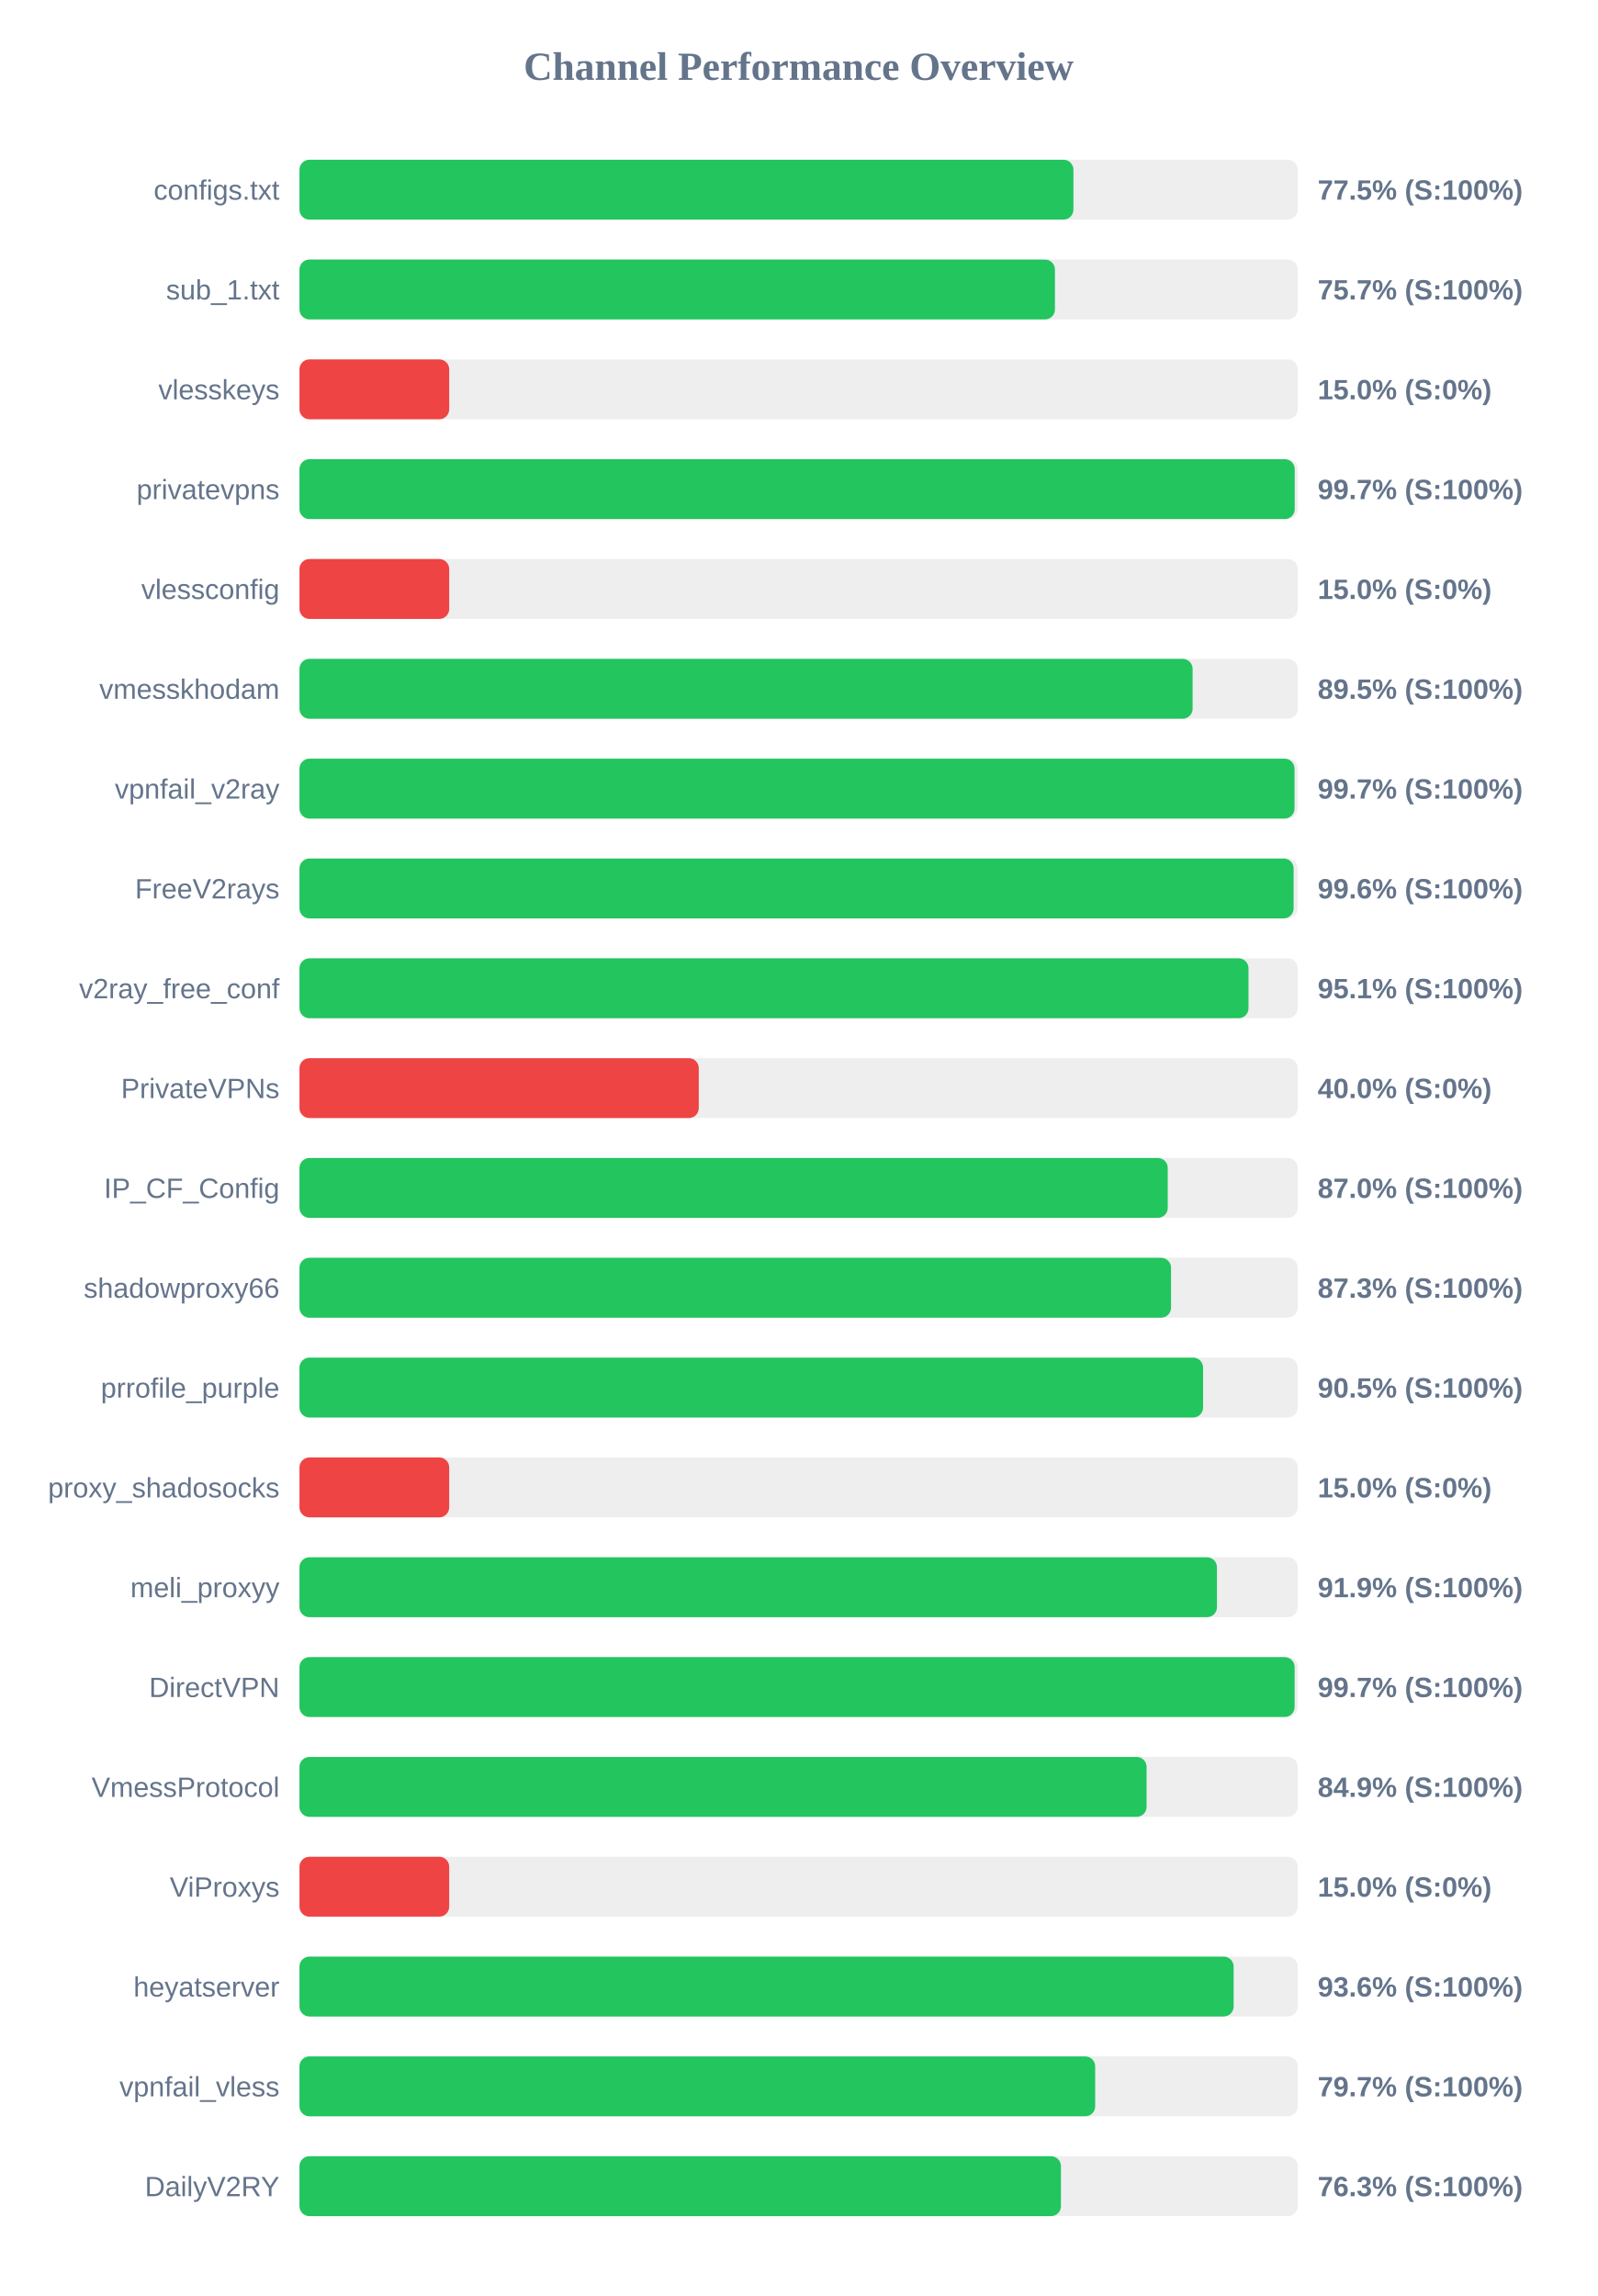
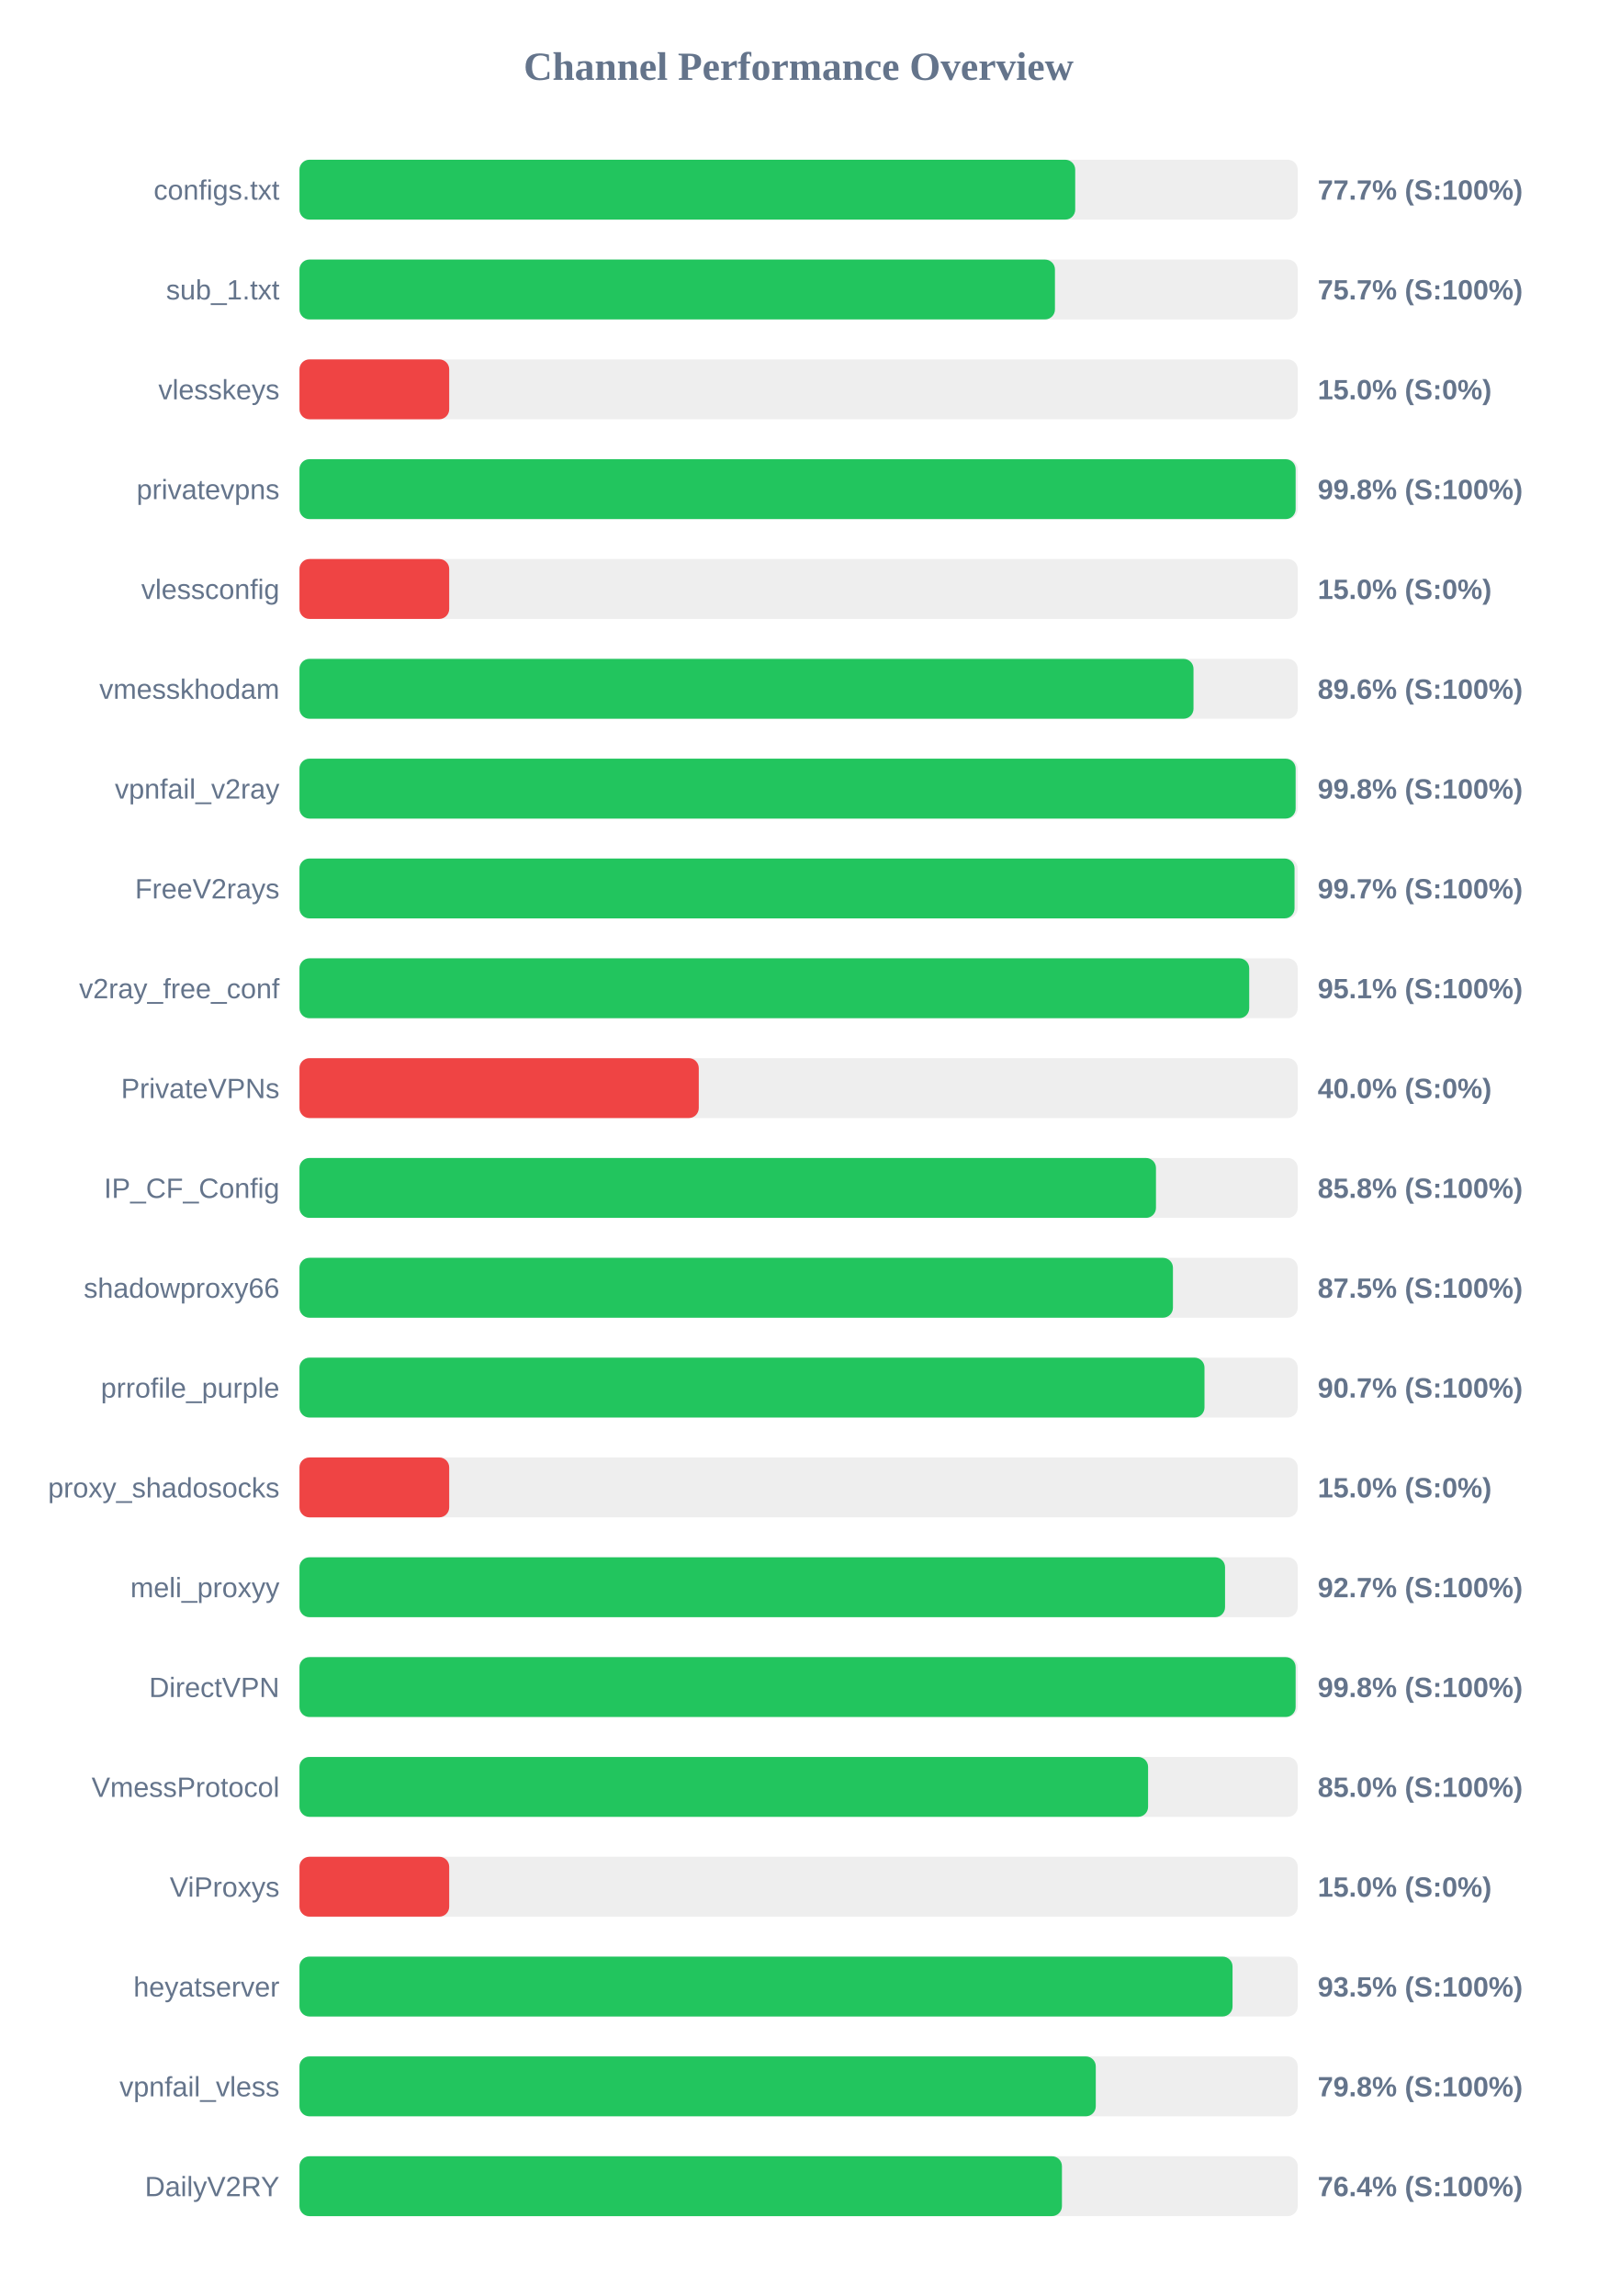
<svg xmlns="http://www.w3.org/2000/svg" width="800" height="1150" version="1.1">
  <style>
        .row { font: 14px Arial; fill: #64748b; }
        .score { font: bold 14px Arial; fill: #64748b; }
    </style>
  <text x="400" y="40" text-anchor="middle" font-size="20px" font-weight="bold" fill="#64748b">Channel Performance Overview</text>
  <rect x="150" y="80" width="500" height="30" fill="#eee" rx="5" />
-   <rect x="150" y="80" width="387.65" height="30" fill="#22c55e" rx="5" />
+   <rect x="150" y="80" width="388.55" height="30" fill="#22c55e" rx="5" />
  <text x="140" y="100" text-anchor="end" class="row">configs.txt</text>
-   <text x="660" y="100" text-anchor="start" class="score">77.5% (S:100%)</text>
+   <text x="660" y="100" text-anchor="start" class="score">77.7% (S:100%)</text>
  <rect x="150" y="130" width="500" height="30" fill="#eee" rx="5" />
  <rect x="150" y="130" width="378.4" height="30" fill="#22c55e" rx="5" />
  <text x="140" y="150" text-anchor="end" class="row">sub_1.txt</text>
  <text x="660" y="150" text-anchor="start" class="score">75.7% (S:100%)</text>
  <rect x="150" y="180" width="500" height="30" fill="#eee" rx="5" />
  <rect x="150" y="180" width="75.0" height="30" fill="#ef4444" rx="5" />
  <text x="140" y="200" text-anchor="end" class="row">vlesskeys</text>
  <text x="660" y="200" text-anchor="start" class="score">15.0% (S:0%)</text>
  <rect x="150" y="230" width="500" height="30" fill="#eee" rx="5" />
-   <rect x="150" y="230" width="498.5" height="30" fill="#22c55e" rx="5" />
+   <rect x="150" y="230" width="498.95" height="30" fill="#22c55e" rx="5" />
  <text x="140" y="250" text-anchor="end" class="row">privatevpns</text>
-   <text x="660" y="250" text-anchor="start" class="score">99.7% (S:100%)</text>
+   <text x="660" y="250" text-anchor="start" class="score">99.8% (S:100%)</text>
  <rect x="150" y="280" width="500" height="30" fill="#eee" rx="5" />
  <rect x="150" y="280" width="75.0" height="30" fill="#ef4444" rx="5" />
  <text x="140" y="300" text-anchor="end" class="row">vlessconfig</text>
  <text x="660" y="300" text-anchor="start" class="score">15.0% (S:0%)</text>
  <rect x="150" y="330" width="500" height="30" fill="#eee" rx="5" />
-   <rect x="150" y="330" width="447.35" height="30" fill="#22c55e" rx="5" />
+   <rect x="150" y="330" width="447.8" height="30" fill="#22c55e" rx="5" />
  <text x="140" y="350" text-anchor="end" class="row">vmesskhodam</text>
-   <text x="660" y="350" text-anchor="start" class="score">89.5% (S:100%)</text>
+   <text x="660" y="350" text-anchor="start" class="score">89.6% (S:100%)</text>
  <rect x="150" y="380" width="500" height="30" fill="#eee" rx="5" />
-   <rect x="150" y="380" width="498.4" height="30" fill="#22c55e" rx="5" />
+   <rect x="150" y="380" width="498.95" height="30" fill="#22c55e" rx="5" />
  <text x="140" y="400" text-anchor="end" class="row">vpnfail_v2ray</text>
-   <text x="660" y="400" text-anchor="start" class="score">99.7% (S:100%)</text>
+   <text x="660" y="400" text-anchor="start" class="score">99.8% (S:100%)</text>
  <rect x="150" y="430" width="500" height="30" fill="#eee" rx="5" />
-   <rect x="150" y="430" width="497.95" height="30" fill="#22c55e" rx="5" />
+   <rect x="150" y="430" width="498.4" height="30" fill="#22c55e" rx="5" />
  <text x="140" y="450" text-anchor="end" class="row">FreeV2rays</text>
-   <text x="660" y="450" text-anchor="start" class="score">99.6% (S:100%)</text>
+   <text x="660" y="450" text-anchor="start" class="score">99.7% (S:100%)</text>
  <rect x="150" y="480" width="500" height="30" fill="#eee" rx="5" />
-   <rect x="150" y="480" width="475.35" height="30" fill="#22c55e" rx="5" />
+   <rect x="150" y="480" width="475.7" height="30" fill="#22c55e" rx="5" />
  <text x="140" y="500" text-anchor="end" class="row">v2ray_free_conf</text>
  <text x="660" y="500" text-anchor="start" class="score">95.1% (S:100%)</text>
  <rect x="150" y="530" width="500" height="30" fill="#eee" rx="5" />
  <rect x="150" y="530" width="200.0" height="30" fill="#ef4444" rx="5" />
  <text x="140" y="550" text-anchor="end" class="row">PrivateVPNs</text>
  <text x="660" y="550" text-anchor="start" class="score">40.0% (S:0%)</text>
  <rect x="150" y="580" width="500" height="30" fill="#eee" rx="5" />
-   <rect x="150" y="580" width="434.9" height="30" fill="#22c55e" rx="5" />
+   <rect x="150" y="580" width="429.0" height="30" fill="#22c55e" rx="5" />
  <text x="140" y="600" text-anchor="end" class="row">IP_CF_Config</text>
-   <text x="660" y="600" text-anchor="start" class="score">87.0% (S:100%)</text>
+   <text x="660" y="600" text-anchor="start" class="score">85.8% (S:100%)</text>
  <rect x="150" y="630" width="500" height="30" fill="#eee" rx="5" />
-   <rect x="150" y="630" width="436.55" height="30" fill="#22c55e" rx="5" />
+   <rect x="150" y="630" width="437.5" height="30" fill="#22c55e" rx="5" />
  <text x="140" y="650" text-anchor="end" class="row">shadowproxy66</text>
-   <text x="660" y="650" text-anchor="start" class="score">87.3% (S:100%)</text>
+   <text x="660" y="650" text-anchor="start" class="score">87.5% (S:100%)</text>
  <rect x="150" y="680" width="500" height="30" fill="#eee" rx="5" />
-   <rect x="150" y="680" width="452.6" height="30" fill="#22c55e" rx="5" />
+   <rect x="150" y="680" width="453.3" height="30" fill="#22c55e" rx="5" />
  <text x="140" y="700" text-anchor="end" class="row">prrofile_purple</text>
-   <text x="660" y="700" text-anchor="start" class="score">90.5% (S:100%)</text>
+   <text x="660" y="700" text-anchor="start" class="score">90.7% (S:100%)</text>
  <rect x="150" y="730" width="500" height="30" fill="#eee" rx="5" />
  <rect x="150" y="730" width="75.0" height="30" fill="#ef4444" rx="5" />
  <text x="140" y="750" text-anchor="end" class="row">proxy_shadosocks</text>
  <text x="660" y="750" text-anchor="start" class="score">15.0% (S:0%)</text>
  <rect x="150" y="780" width="500" height="30" fill="#eee" rx="5" />
-   <rect x="150" y="780" width="459.55" height="30" fill="#22c55e" rx="5" />
+   <rect x="150" y="780" width="463.6" height="30" fill="#22c55e" rx="5" />
  <text x="140" y="800" text-anchor="end" class="row">meli_proxyy</text>
-   <text x="660" y="800" text-anchor="start" class="score">91.9% (S:100%)</text>
+   <text x="660" y="800" text-anchor="start" class="score">92.7% (S:100%)</text>
  <rect x="150" y="830" width="500" height="30" fill="#eee" rx="5" />
-   <rect x="150" y="830" width="498.45" height="30" fill="#22c55e" rx="5" />
+   <rect x="150" y="830" width="498.95" height="30" fill="#22c55e" rx="5" />
  <text x="140" y="850" text-anchor="end" class="row">DirectVPN</text>
-   <text x="660" y="850" text-anchor="start" class="score">99.7% (S:100%)</text>
+   <text x="660" y="850" text-anchor="start" class="score">99.8% (S:100%)</text>
  <rect x="150" y="880" width="500" height="30" fill="#eee" rx="5" />
-   <rect x="150" y="880" width="424.3" height="30" fill="#22c55e" rx="5" />
+   <rect x="150" y="880" width="425.05" height="30" fill="#22c55e" rx="5" />
  <text x="140" y="900" text-anchor="end" class="row">VmessProtocol</text>
-   <text x="660" y="900" text-anchor="start" class="score">84.9% (S:100%)</text>
+   <text x="660" y="900" text-anchor="start" class="score">85.0% (S:100%)</text>
  <rect x="150" y="930" width="500" height="30" fill="#eee" rx="5" />
  <rect x="150" y="930" width="75.0" height="30" fill="#ef4444" rx="5" />
  <text x="140" y="950" text-anchor="end" class="row">ViProxys</text>
  <text x="660" y="950" text-anchor="start" class="score">15.0% (S:0%)</text>
  <rect x="150" y="980" width="500" height="30" fill="#eee" rx="5" />
-   <rect x="150" y="980" width="467.9" height="30" fill="#22c55e" rx="5" />
+   <rect x="150" y="980" width="467.35" height="30" fill="#22c55e" rx="5" />
  <text x="140" y="1000" text-anchor="end" class="row">heyatserver</text>
-   <text x="660" y="1000" text-anchor="start" class="score">93.6% (S:100%)</text>
+   <text x="660" y="1000" text-anchor="start" class="score">93.5% (S:100%)</text>
  <rect x="150" y="1030" width="500" height="30" fill="#eee" rx="5" />
-   <rect x="150" y="1030" width="398.55" height="30" fill="#22c55e" rx="5" />
+   <rect x="150" y="1030" width="398.85" height="30" fill="#22c55e" rx="5" />
  <text x="140" y="1050" text-anchor="end" class="row">vpnfail_vless</text>
-   <text x="660" y="1050" text-anchor="start" class="score">79.7% (S:100%)</text>
+   <text x="660" y="1050" text-anchor="start" class="score">79.8% (S:100%)</text>
  <rect x="150" y="1080" width="500" height="30" fill="#eee" rx="5" />
-   <rect x="150" y="1080" width="381.4" height="30" fill="#22c55e" rx="5" />
+   <rect x="150" y="1080" width="381.9" height="30" fill="#22c55e" rx="5" />
  <text x="140" y="1100" text-anchor="end" class="row">DailyV2RY</text>
-   <text x="660" y="1100" text-anchor="start" class="score">76.3% (S:100%)</text>
+   <text x="660" y="1100" text-anchor="start" class="score">76.4% (S:100%)</text>
</svg>
